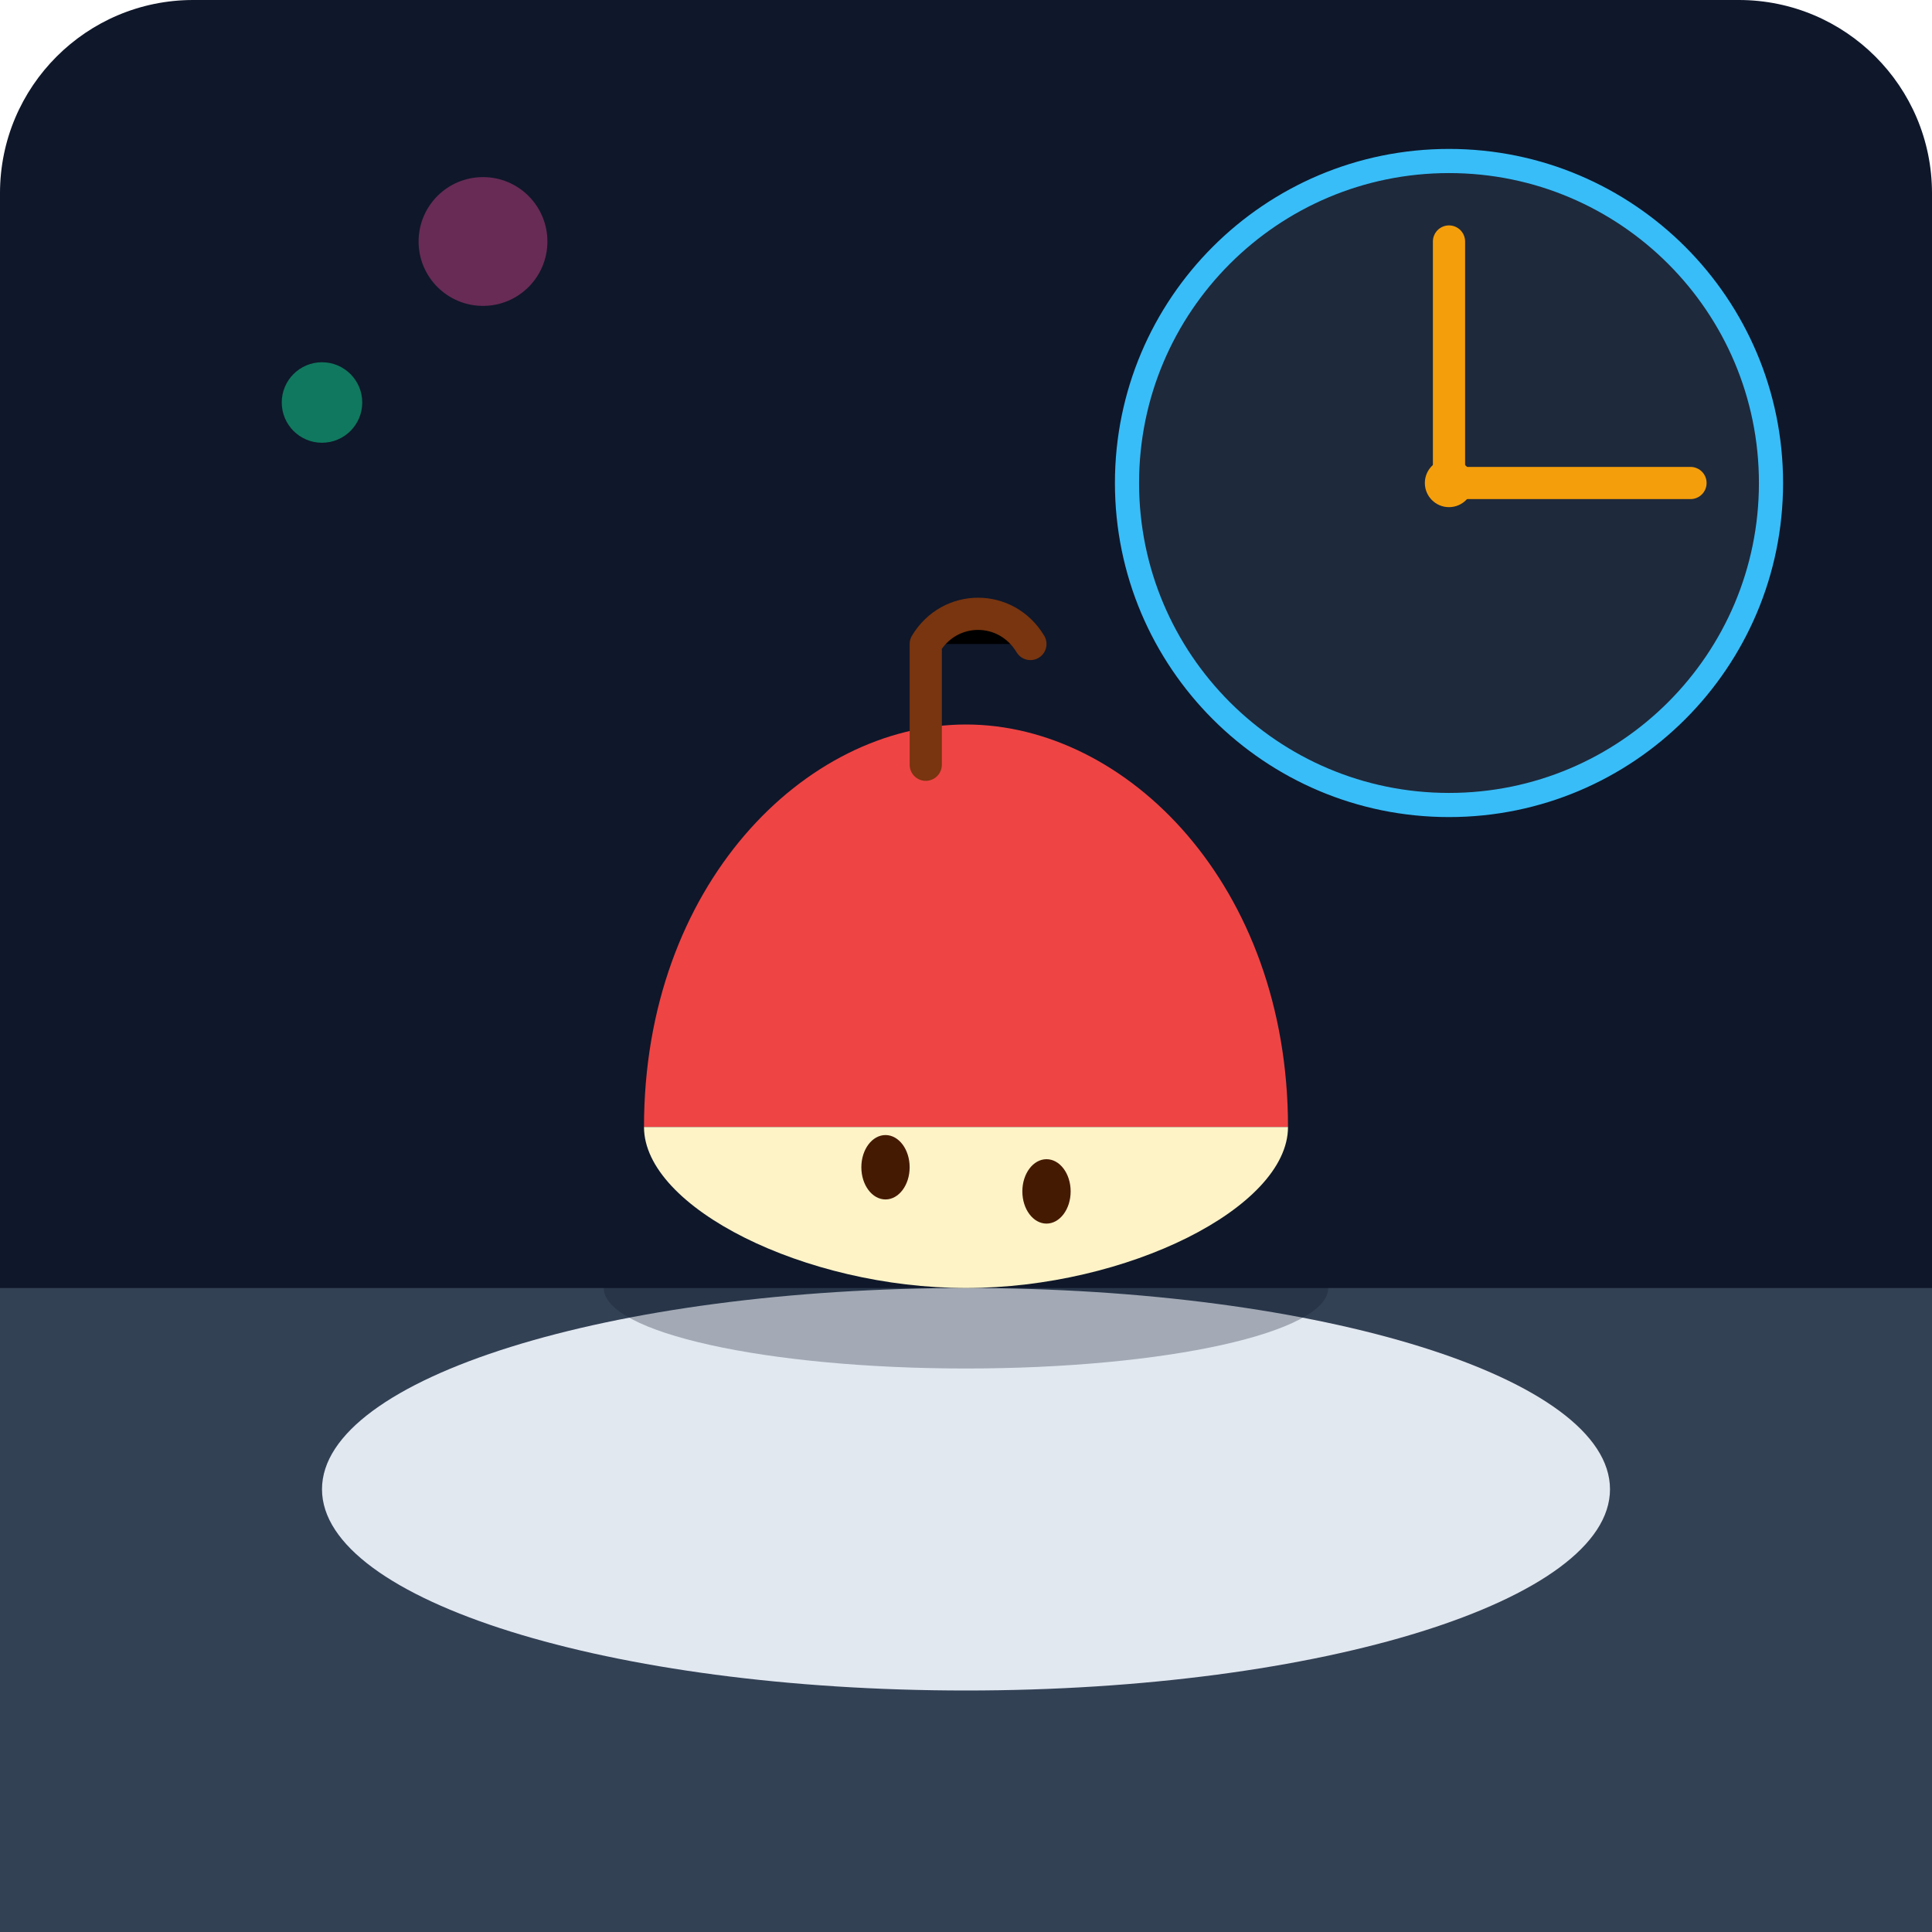
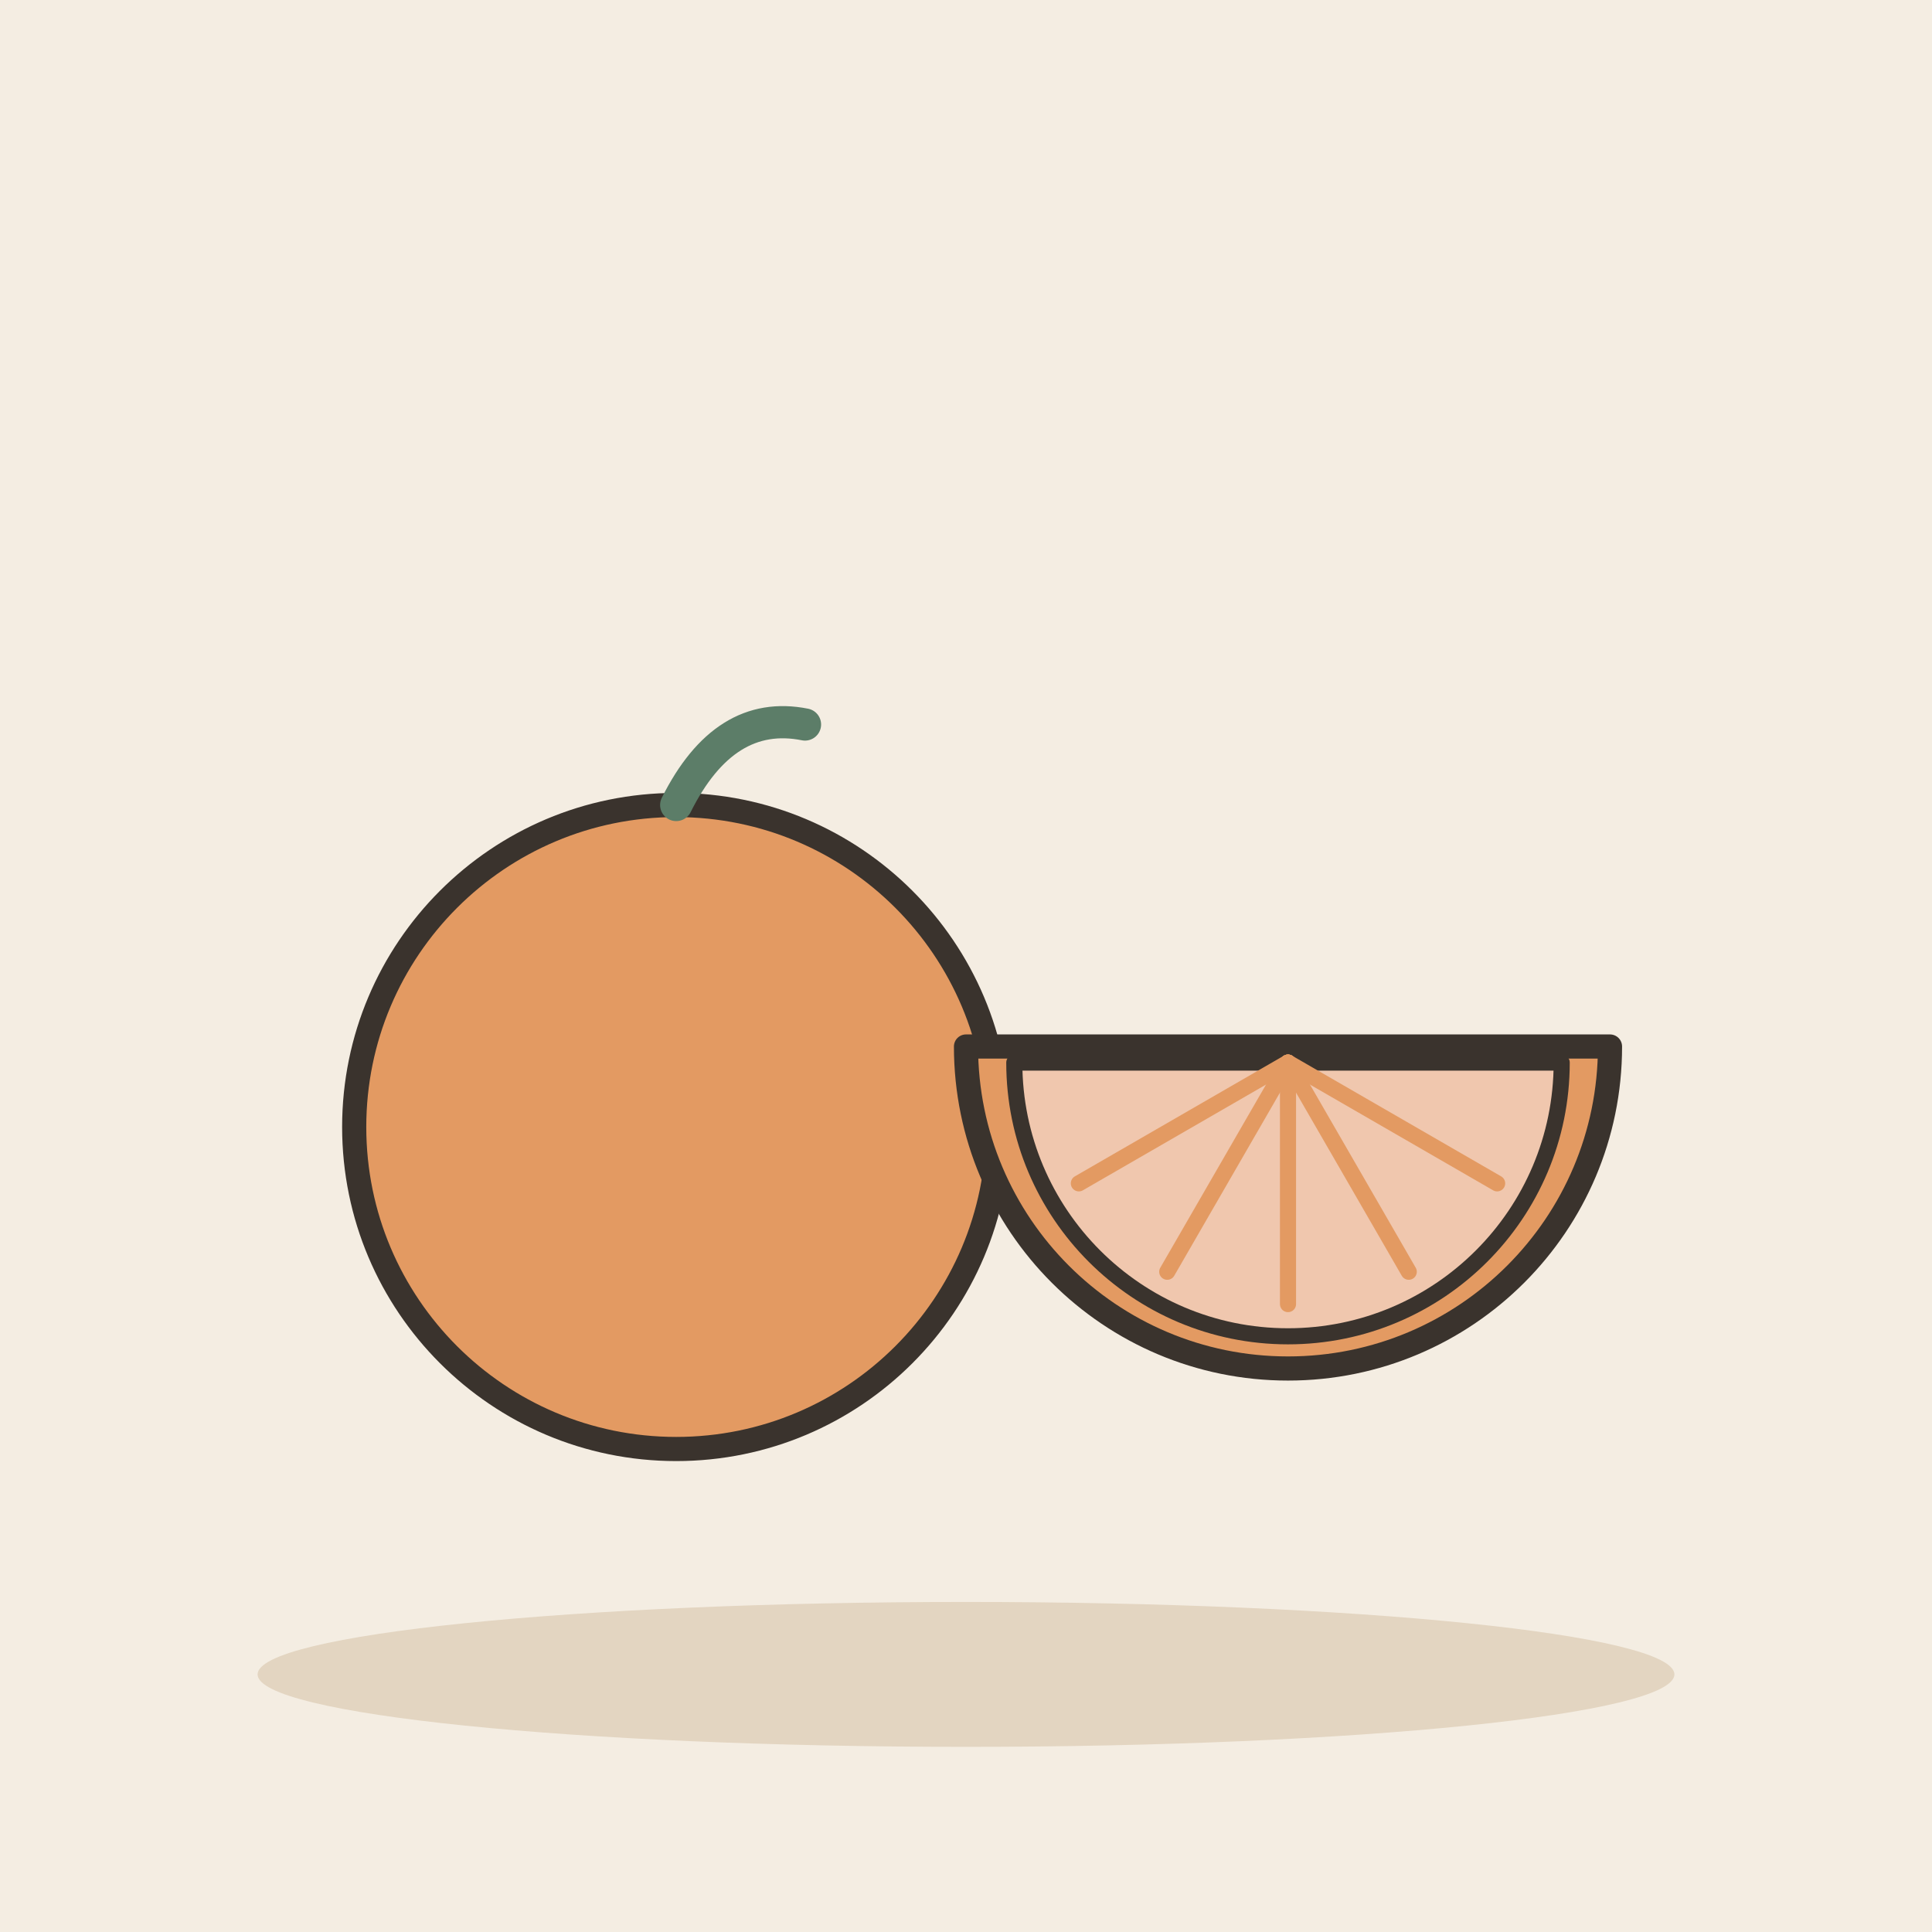
- <svg xmlns="http://www.w3.org/2000/svg" viewBox="0 0 240 240">
-   <defs>
-     <linearGradient id="bg" x1="0" y1="0" x2="0" y2="240">
-       <stop offset="0%" stop-color="#0f172a" />
-       <stop offset="100%" stop-color="#1e293b" />
-     </linearGradient>
-   </defs>
-   <rect width="240" height="240" rx="24" fill="url(#bg)" />
-   <path d="M0 160 L240 160 L240 240 L0 240 Z" fill="#334155" />
-   <ellipse cx="120" cy="185" rx="80" ry="25" fill="#e2e8f0" />
-   <g transform="translate(120, 140)">
-     <ellipse cx="0" cy="20" rx="45" ry="10" fill="#0f172a" opacity="0.3" />
-     <path d="M40 0 C40 -30 20 -50 0 -50 C-20 -50 -40 -30 -40 0 L0 0 Z" fill="#ef4444" />
-     <path d="M-40 0 L40 0 C40 10 20 20 0 20 C-20 20 -40 10 -40 0 Z" fill="#fef3c7" />
-     <ellipse cx="-10" cy="5" rx="3" ry="4" fill="#451a03" />
-     <ellipse cx="10" cy="8" rx="3" ry="4" fill="#451a03" />
-     <path d="M-5 -45 L-5 -60 M-5 -60 C-2 -65 5 -65 8 -60" stroke="#78350f" stroke-width="4" stroke-linecap="round" />
+ <svg xmlns="http://www.w3.org/2000/svg" viewBox="0 0 240 240" data-style="editorial">
+   <rect width="240" height="240" fill="#F4EDE2" />
+   <ellipse cx="120" cy="208" rx="88" ry="9" fill="#E3D5C1" />
+   <circle cx="84" cy="140" r="40" fill="#E39A62" stroke="#3A332D" stroke-width="3" stroke-linecap="round" stroke-linejoin="round" />
+   <g transform="translate(160 130)">
+     <path d="M-40 0A40 40 0 0 0 40 0Z" fill="#E39A62" stroke="#3A332D" stroke-width="3" stroke-linecap="round" stroke-linejoin="round" />
+     <path d="M-34 2A34 34 0 0 0 34 2Z" fill="#F0C7AE" stroke="#3A332D" stroke-width="2" stroke-linecap="round" stroke-linejoin="round" />
+     <path d="M0 2L25.981 17" stroke="#E39A62" stroke-width="2" stroke-linecap="round" fill="none" />
+     <path d="M0 2L15 27.981" stroke="#E39A62" stroke-width="2" stroke-linecap="round" fill="none" />
+     <path d="M0 2L1.83697e-15 32" stroke="#E39A62" stroke-width="2" stroke-linecap="round" fill="none" />
+     <path d="M0 2L-15 27.981" stroke="#E39A62" stroke-width="2" stroke-linecap="round" fill="none" />
+     <path d="M0 2L-25.981 17" stroke="#E39A62" stroke-width="2" stroke-linecap="round" fill="none" />
  </g>
-   <circle cx="180" cy="60" r="40" fill="#1e293b" stroke="#38bdf8" stroke-width="3" />
-   <circle cx="180" cy="60" r="3" fill="#f59e0b" />
-   <line x1="180" y1="60" x2="180" y2="30" stroke="#f59e0b" stroke-width="4" stroke-linecap="round" />
-   <line x1="180" y1="60" x2="210" y2="60" stroke="#f59e0b" stroke-width="4" stroke-linecap="round" />
-   <circle cx="40" cy="50" r="5" fill="#10b981" opacity="0.6" />
-   <circle cx="60" cy="30" r="8" fill="#ec4899" opacity="0.4" />
+   <path d="M84 100Q90 88 100 90" fill="none" stroke="#5C7D68" stroke-width="4" stroke-linecap="round" stroke-linejoin="round" />
</svg>
